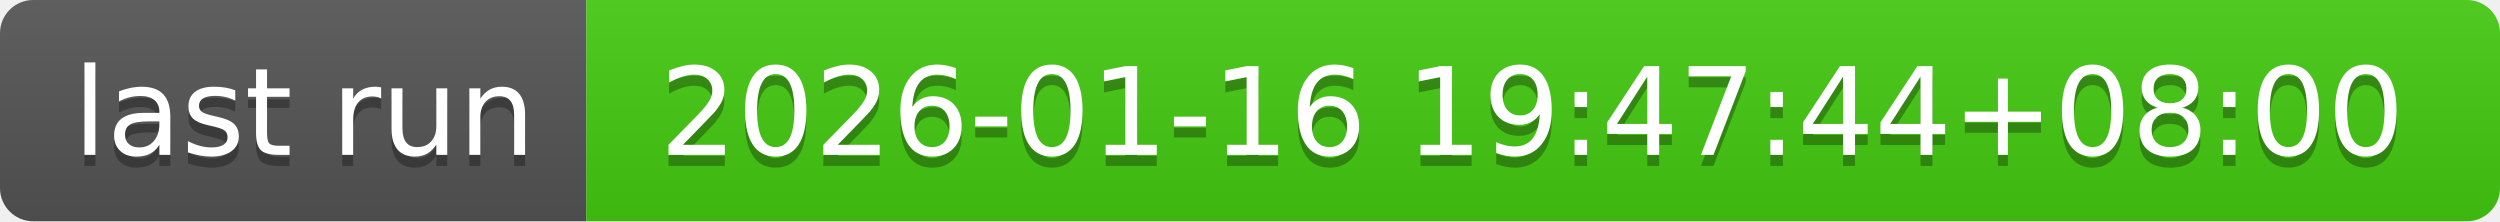
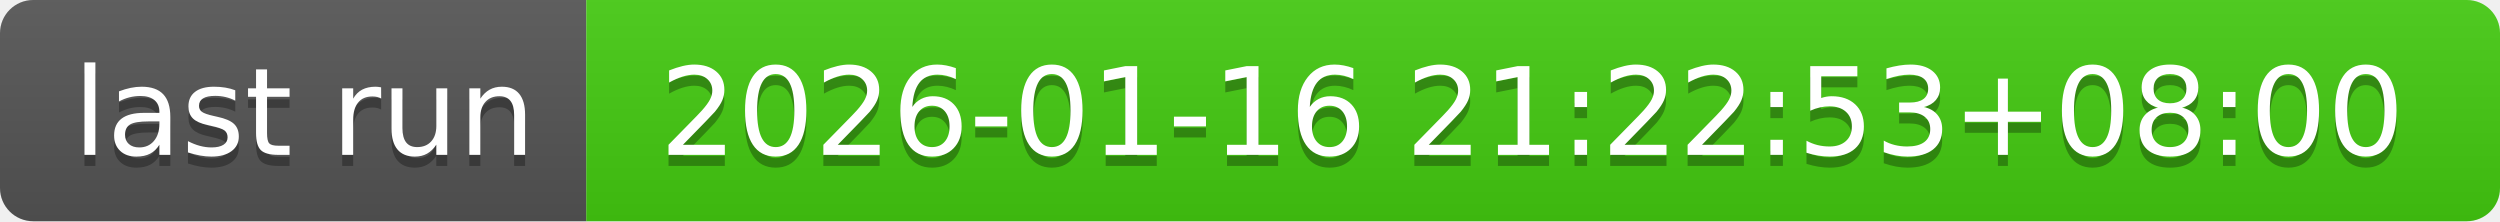
- <svg xmlns="http://www.w3.org/2000/svg" width="226" height="20" role="img" aria-label="last run: 2026-01-16 19:47:44+08:00">
+ <svg xmlns="http://www.w3.org/2000/svg" width="226" height="20" role="img" aria-label="last run: 2026-01-16 21:22:53+08:00">
  <linearGradient id="s" x2="0" y2="100%">
    <stop offset="0" stop-color="#bbb" stop-opacity=".1" />
    <stop offset="1" stop-opacity=".1" />
  </linearGradient>
  <clipPath id="r">
    <rect width="226" height="20" rx="3" fill="#fff" />
  </clipPath>
  <g clip-path="url(#r)">
    <rect width="53" height="20" fill="#555" />
    <rect x="53" width="173" height="20" fill="#4c1" />
    <rect width="226" height="20" fill="url(#s)" />
  </g>
  <g fill="#fff" text-anchor="middle" font-family="Verdana,Geneva,DejaVu Sans,sans-serif" text-rendering="geometricPrecision" font-size="110">
    <text aria-hidden="true" x="275" y="150" fill="#010101" fill-opacity=".3" transform="scale(.1)" textLength="430">last run</text>
    <text x="275" y="140" transform="scale(.1)" fill="#fff" textLength="430">last run</text>
-     <text aria-hidden="true" x="1385" y="150" fill="#010101" fill-opacity=".3" transform="scale(.1)" textLength="1630">2026-01-16 19:47:44+08:00</text>
-     <text x="1385" y="140" transform="scale(.1)" fill="#fff" textLength="1630">2026-01-16 19:47:44+08:00</text>
+     <text aria-hidden="true" x="1385" y="150" fill="#010101" fill-opacity=".3" transform="scale(.1)" textLength="1630">2026-01-16 21:22:53+08:00</text>
+     <text x="1385" y="140" transform="scale(.1)" fill="#fff" textLength="1630">2026-01-16 21:22:53+08:00</text>
  </g>
</svg>
